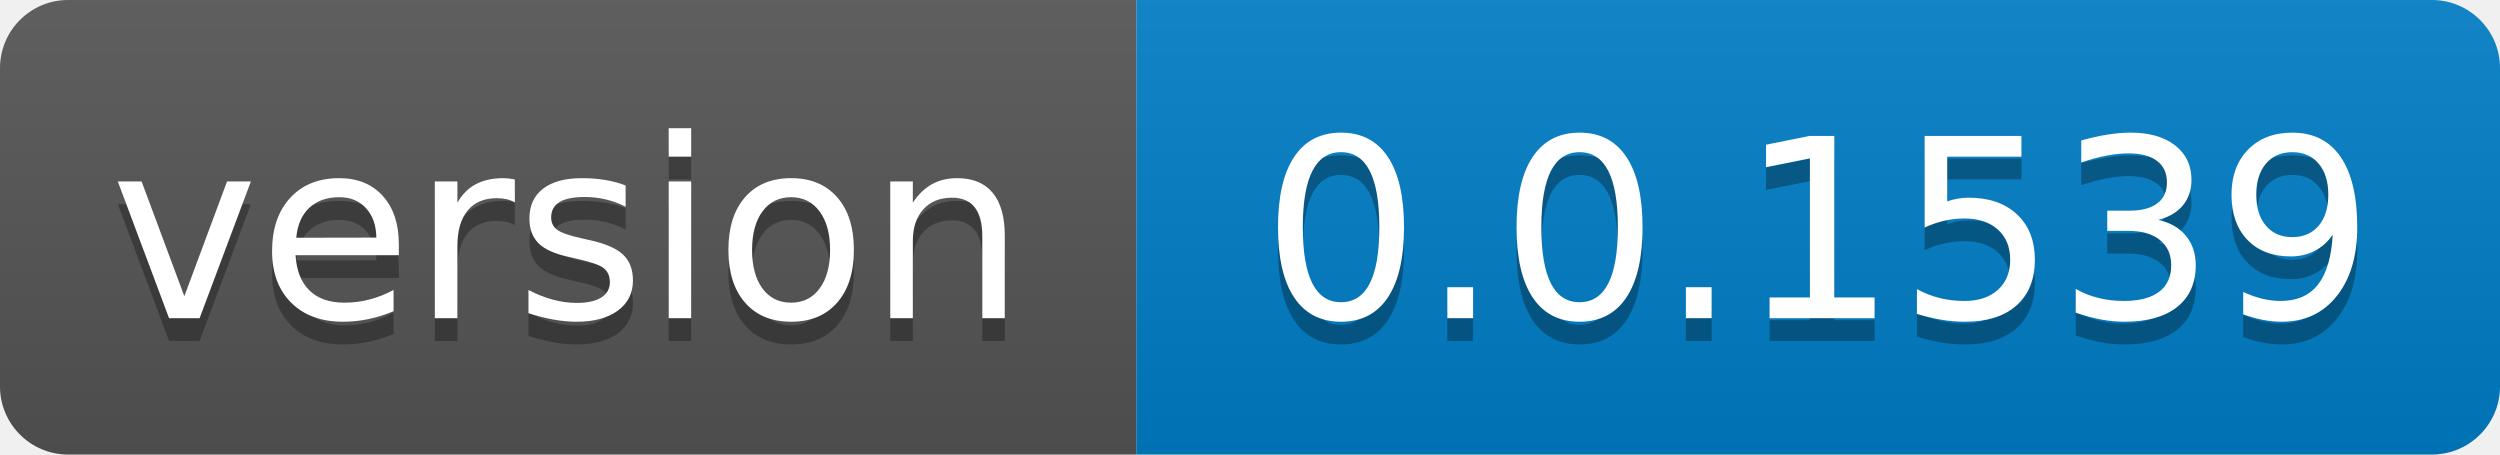
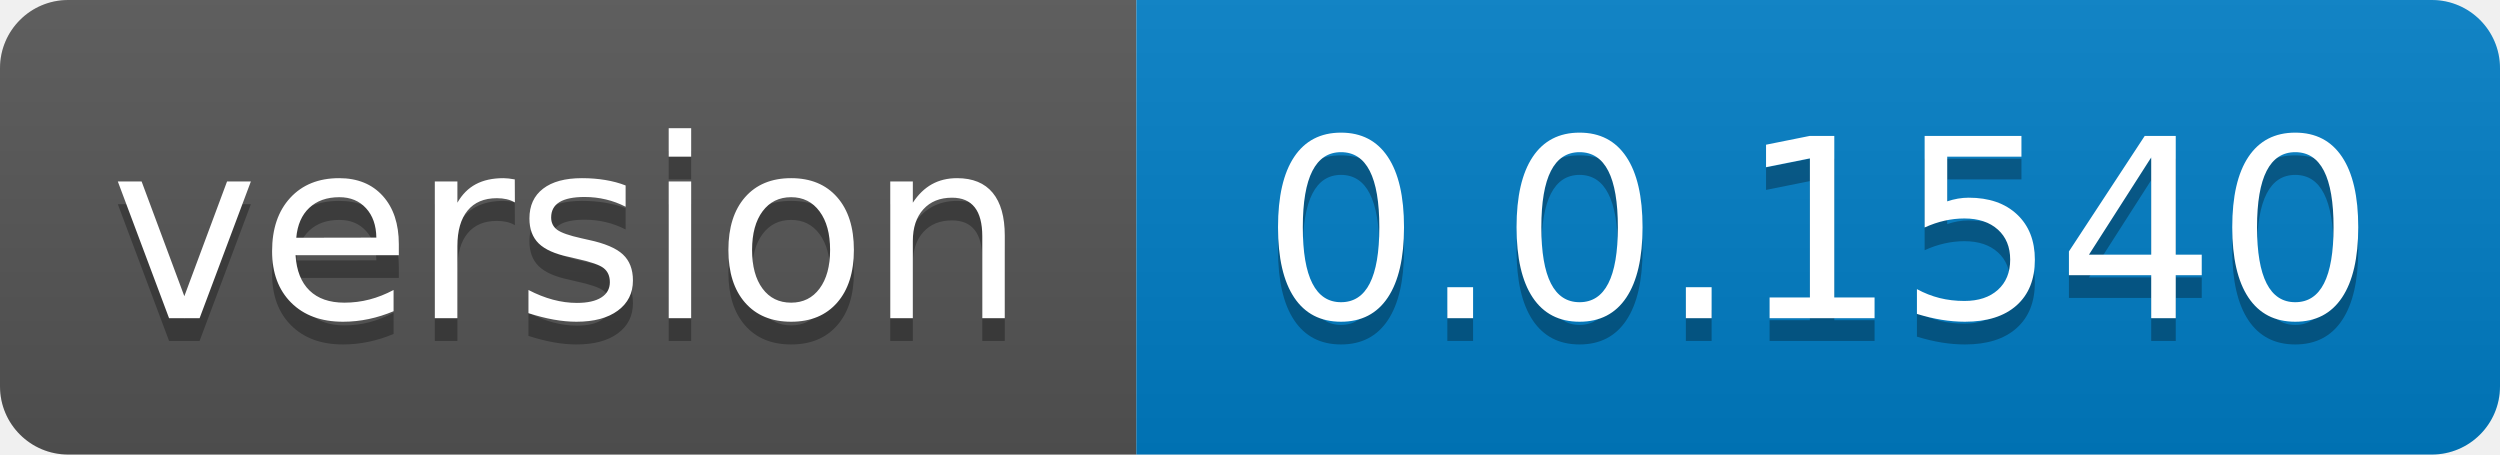
- <svg xmlns="http://www.w3.org/2000/svg" width="110" height="20" role="img" aria-label="version: 0.0.1539">
+ <svg xmlns="http://www.w3.org/2000/svg" width="110" height="20" role="img" aria-label="version: 0.0.1540">
  <linearGradient id="s" x2="0" y2="100%">
    <stop offset="0" stop-color="#bbb" stop-opacity=".1" />
    <stop offset="1" stop-opacity=".1" />
  </linearGradient>
  <clipPath id="r">
    <rect width="110" height="20" rx="3" fill="#fff" />
  </clipPath>
  <g clip-path="url(#r)">
    <rect width="50" height="20" fill="#555" />
    <rect x="50" width="60" height="20" fill="#007ec6" />
    <rect width="110" height="20" fill="url(#s)" />
  </g>
  <g fill="#fff" text-anchor="middle" font-family="Verdana,Geneva,DejaVu Sans,sans-serif" text-rendering="geometricPrecision" font-size="110">
    <text aria-hidden="true" x="250.0" transform="scale(.1)" textLength="400" y="150" fill="#010101" fill-opacity=".3">version</text>
    <text x="250.0" transform="scale(.1)" textLength="400" y="140" fill="#fff">version</text>
-     <text aria-hidden="true" x="800.0" transform="scale(.1)" textLength="500" y="150" fill="#010101" fill-opacity=".3">0.0.1539</text>
-     <text x="800.0" transform="scale(.1)" textLength="500" y="140" fill="#fff">0.0.1539</text>
+     <text aria-hidden="true" x="800.0" transform="scale(.1)" textLength="500" y="150" fill="#010101" fill-opacity=".3">0.0.1540</text>
+     <text x="800.0" transform="scale(.1)" textLength="500" y="140" fill="#fff">0.0.1540</text>
  </g>
</svg>
